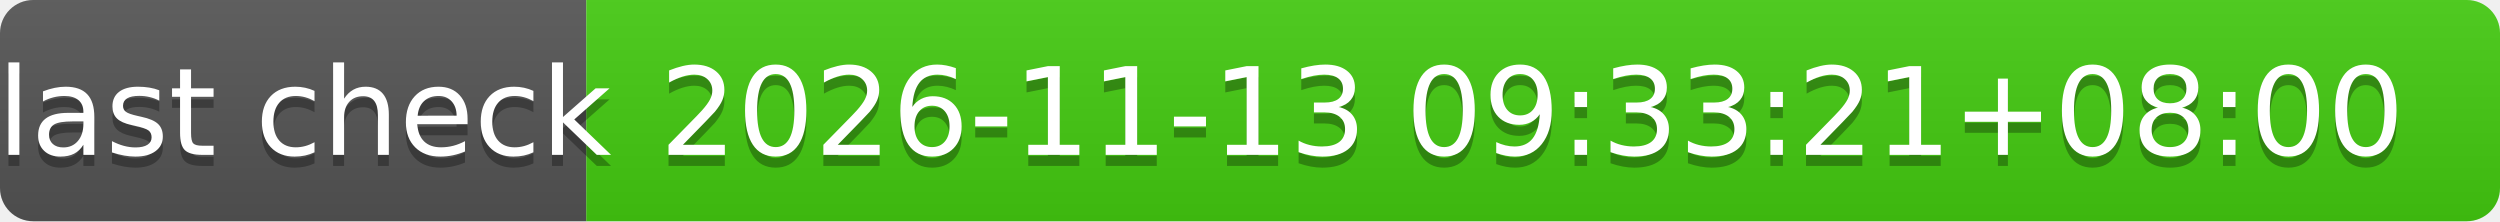
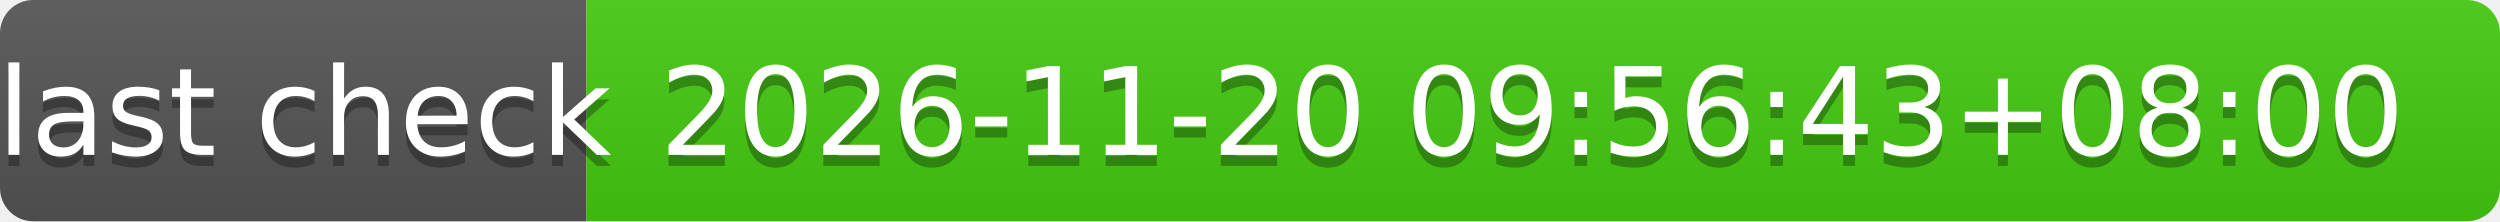
- <svg xmlns="http://www.w3.org/2000/svg" width="226" height="20" role="img" aria-label="last check: 2026-11-13 09:33:21+08:00">
+ <svg xmlns="http://www.w3.org/2000/svg" width="226" height="20" role="img" aria-label="last check: 2026-11-20 09:56:43+08:00">
  <linearGradient id="s" x2="0" y2="100%">
    <stop offset="0" stop-color="#bbb" stop-opacity=".1" />
    <stop offset="1" stop-opacity=".1" />
  </linearGradient>
  <clipPath id="r">
    <rect width="226" height="20" rx="3" fill="#fff" />
  </clipPath>
  <g clip-path="url(#r)">
    <rect width="53" height="20" fill="#555" />
    <rect x="53" width="173" height="20" fill="#4c1" />
    <rect width="226" height="20" fill="url(#s)" />
  </g>
  <g fill="#fff" text-anchor="middle" font-family="Verdana,Geneva,DejaVu Sans,sans-serif" text-rendering="geometricPrecision" font-size="110">
    <text aria-hidden="true" x="275" y="150" fill="#010101" fill-opacity=".3" transform="scale(.1)" textLength="430">last check</text>
    <text x="275" y="140" transform="scale(.1)" fill="#fff" textLength="430">last check</text>
-     <text aria-hidden="true" x="1385" y="150" fill="#010101" fill-opacity=".3" transform="scale(.1)" textLength="1630">2026-11-13 09:33:21+08:00</text>
-     <text x="1385" y="140" transform="scale(.1)" fill="#fff" textLength="1630">2026-11-13 09:33:21+08:00</text>
+     <text aria-hidden="true" x="1385" y="150" fill="#010101" fill-opacity=".3" transform="scale(.1)" textLength="1630">2026-11-20 09:56:43+08:00</text>
+     <text x="1385" y="140" transform="scale(.1)" fill="#fff" textLength="1630">2026-11-20 09:56:43+08:00</text>
  </g>
</svg>
